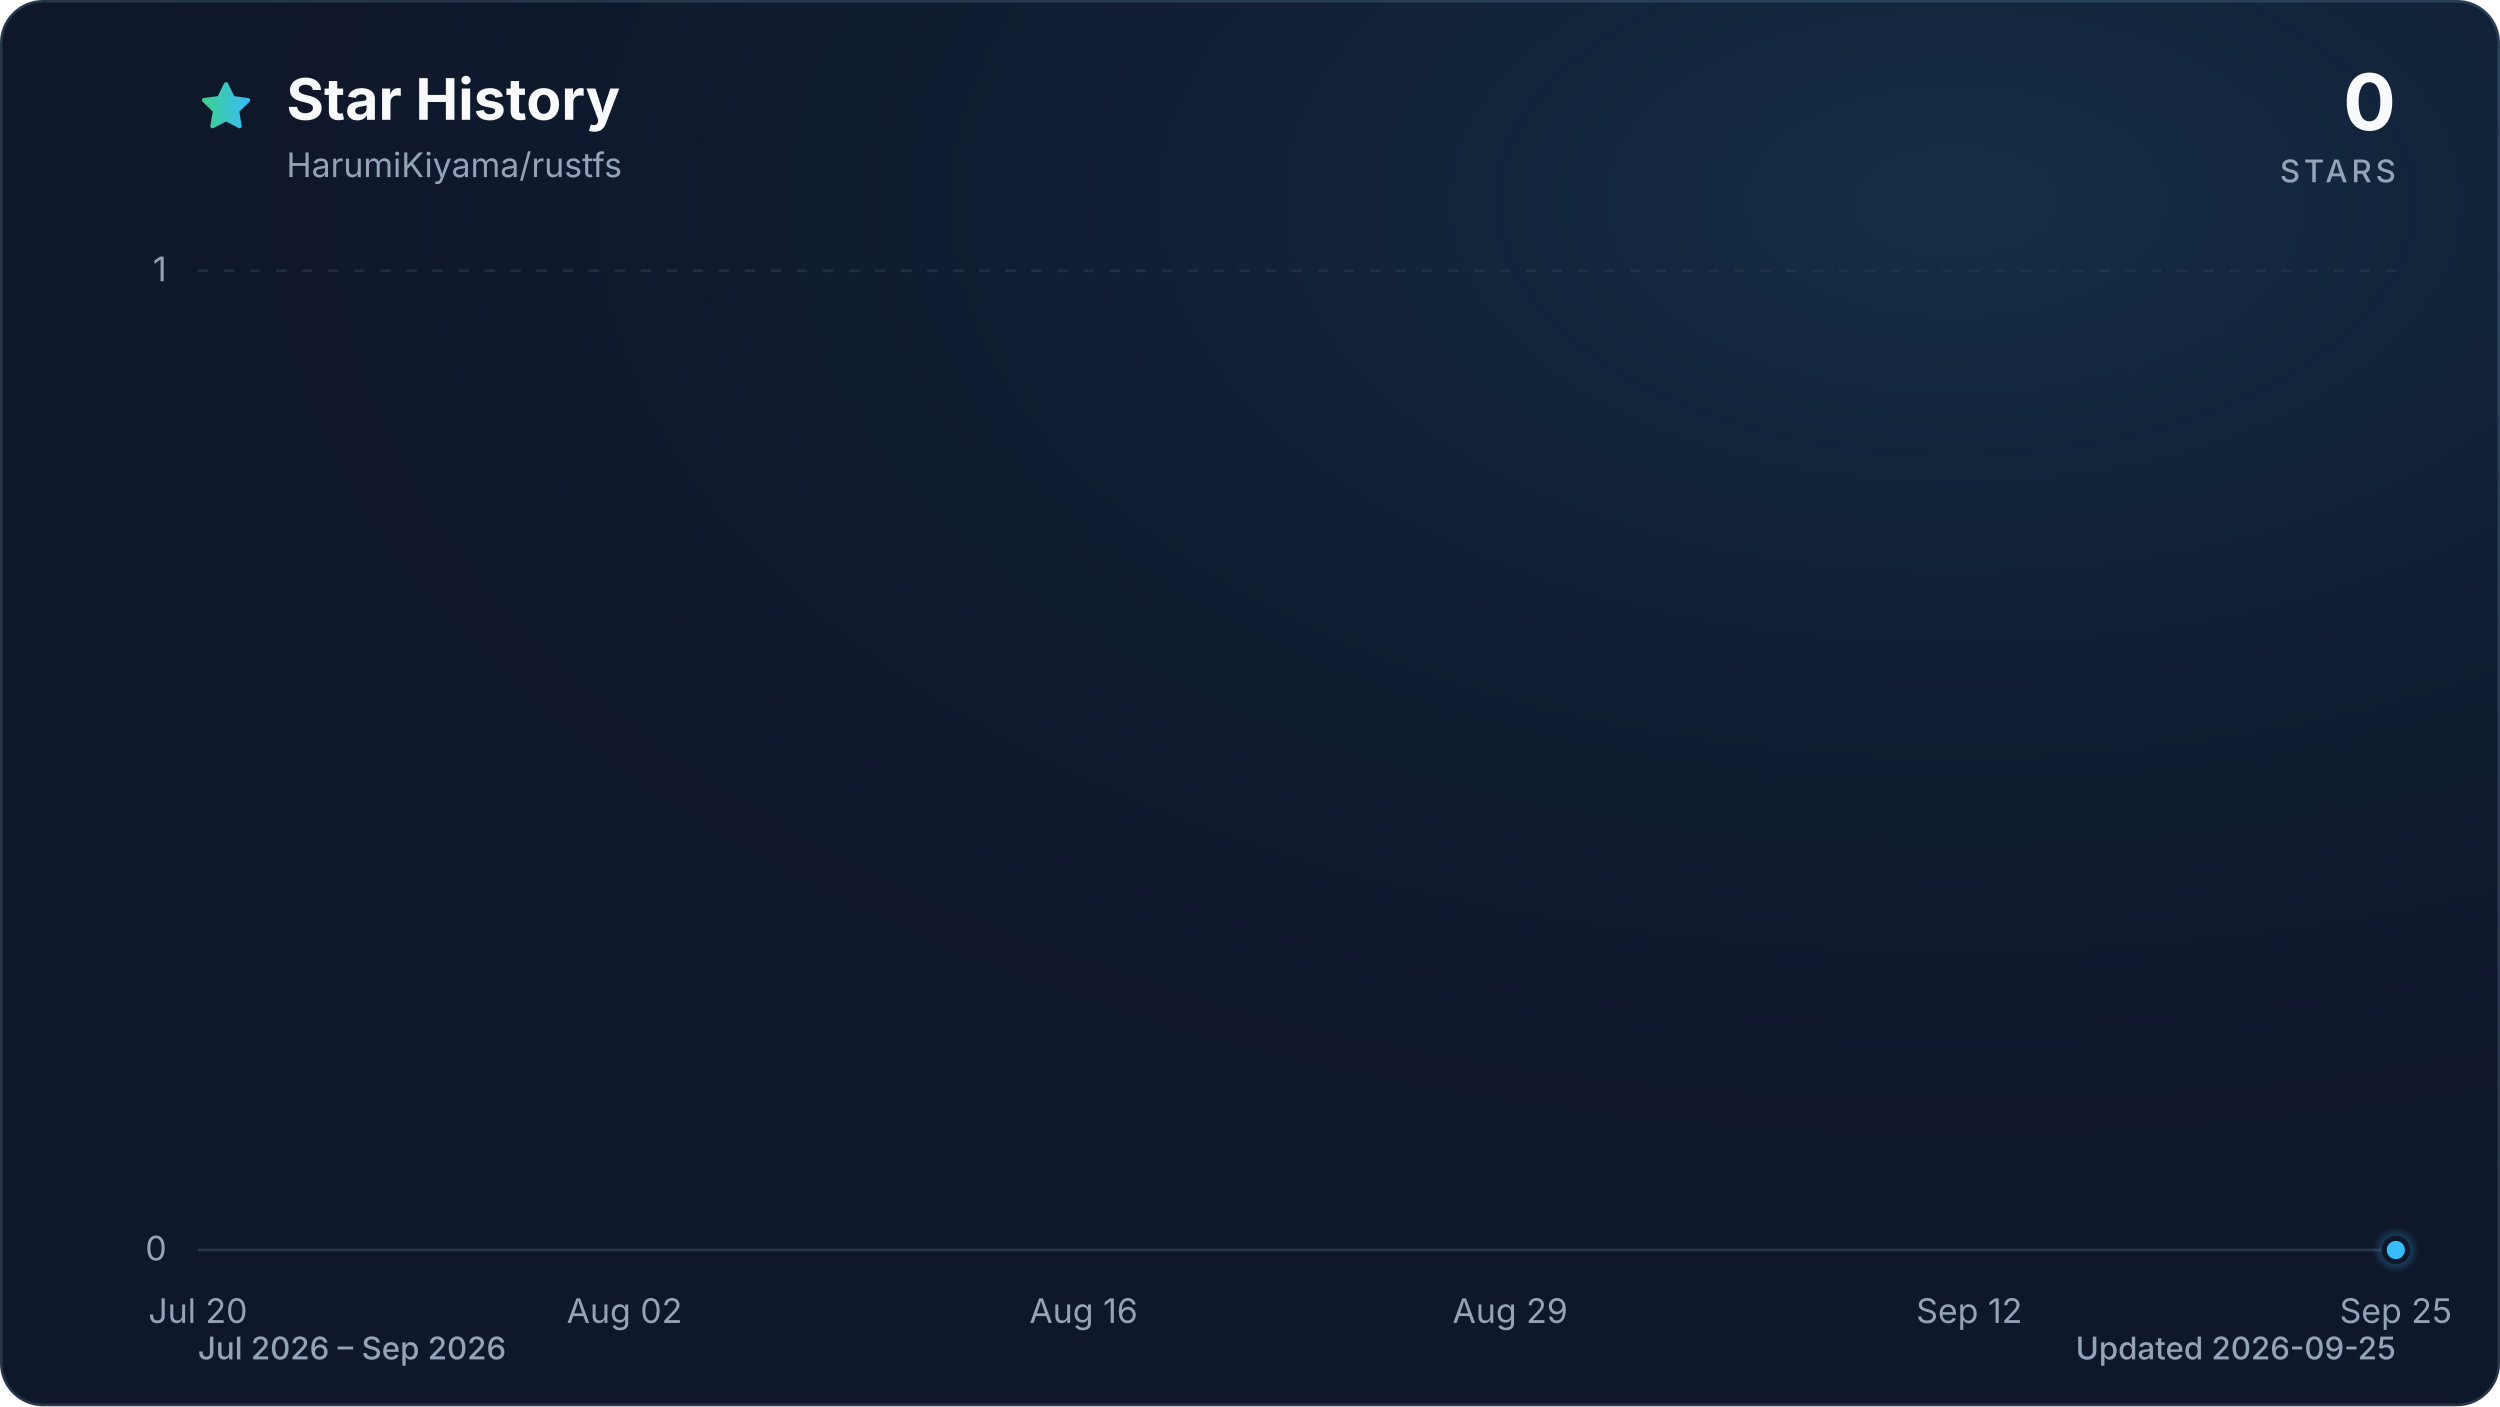
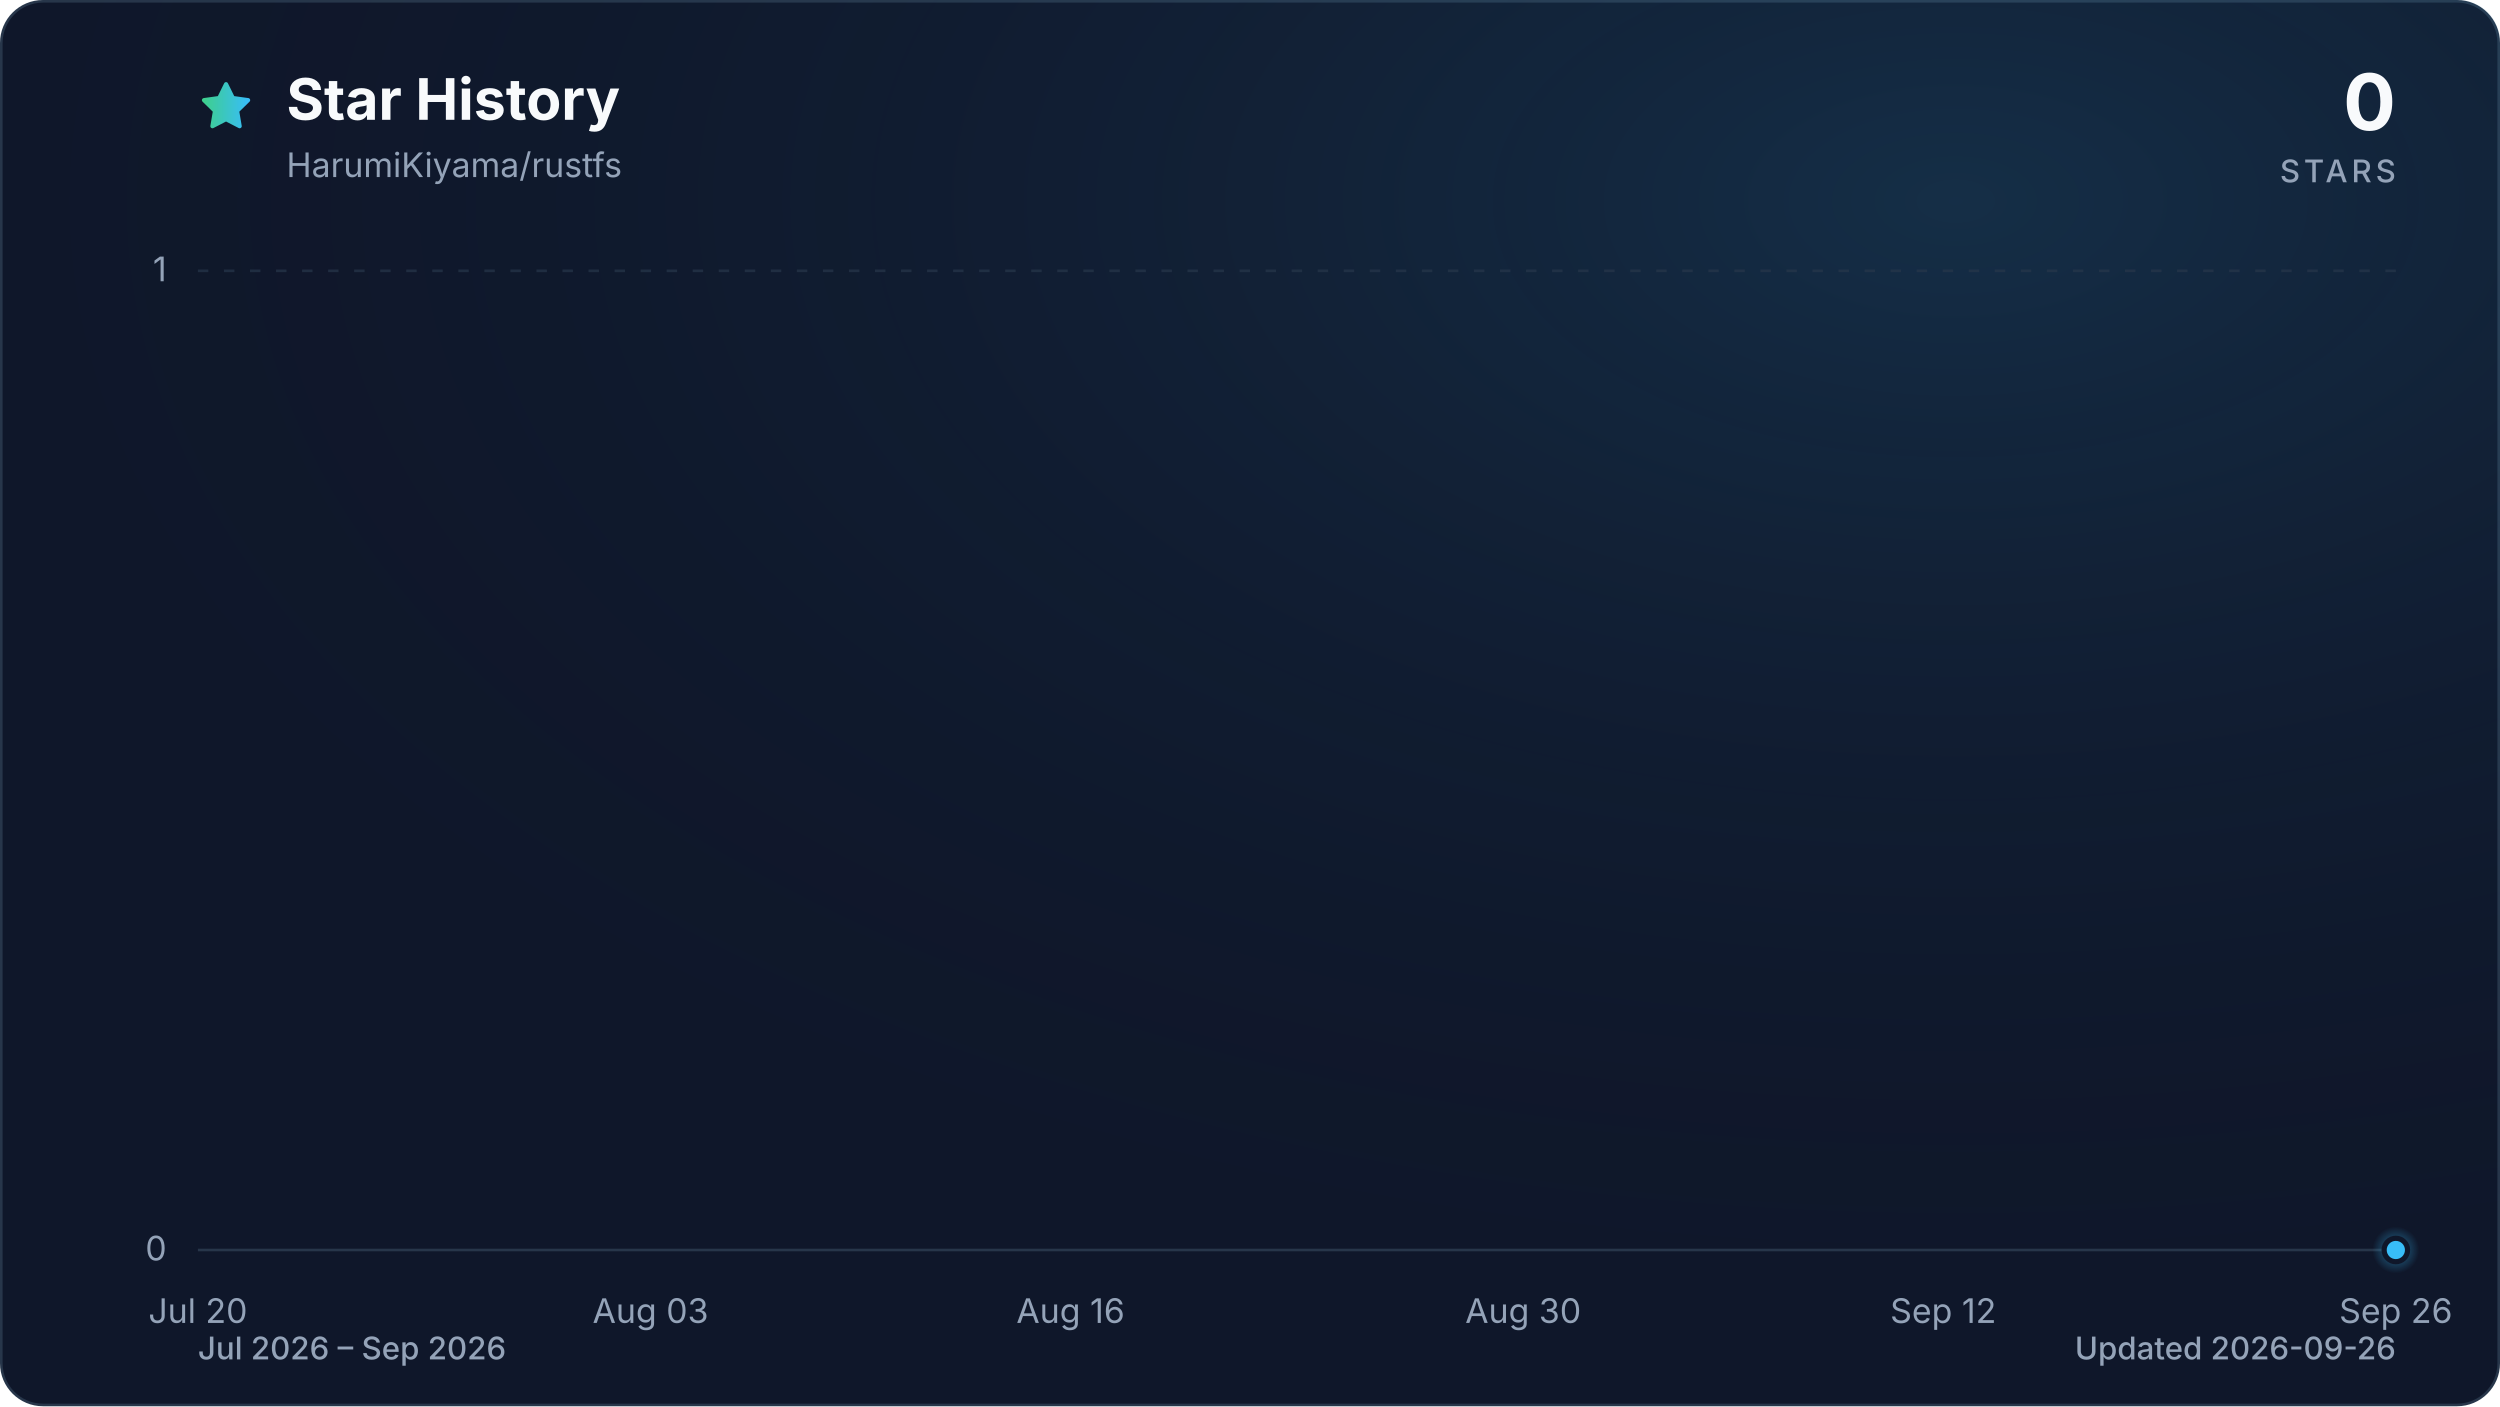
<svg xmlns="http://www.w3.org/2000/svg" viewBox="0 0 960 540" role="img" aria-labelledby="title description" data-style="gradient" data-variant="glow" data-animated="true">
  <defs>
    <linearGradient id="trend" x1="0" y1="0" x2="1" y2="0">
      <stop offset="0%" stop-color="#3ecf8e" />
      <stop offset="100%" stop-color="#38bdf8" />
    </linearGradient>
    <linearGradient id="area" x1="0" y1="0" x2="0" y2="1">
      <stop offset="0%" stop-color="#3ecf8e" stop-opacity="0.30" />
      <stop offset="55%" stop-color="#38bdf8" stop-opacity="0.10" />
      <stop offset="100%" stop-color="#38bdf8" stop-opacity="0.01" />
    </linearGradient>
    <radialGradient id="marker-halo" cx="50%" cy="50%" r="50%">
      <stop offset="0%" stop-color="#38bdf8" stop-opacity="0.55" />
      <stop offset="100%" stop-color="#38bdf8" stop-opacity="0" />
    </radialGradient>
    <radialGradient id="surface-glow" cx="78%" cy="14%" r="80%">
      <stop offset="0%" stop-color="#38bdf8" stop-opacity="0.14" />
      <stop offset="100%" stop-color="#0f172a" stop-opacity="0" />
    </radialGradient>
    <filter id="trend-glow" x="-20%" y="-20%" width="140%" height="140%">
      <feGaussianBlur stdDeviation="7" />
    </filter>
  </defs>
  <style>
.trend-enter{transform-box:fill-box;transform-origin:center;animation:trend-enter 520ms cubic-bezier(0.16,1,0.3,1)}
.marker-enter{transform-box:fill-box;transform-origin:center;animation:marker-enter 320ms cubic-bezier(0.16,1,0.3,1) 200ms both}
.marker-pulse{transform-box:fill-box;transform-origin:center;animation:marker-pulse 2.6s ease-out infinite}
@keyframes trend-enter{from{opacity:.35;transform:translateY(10px)}to{opacity:1;transform:translateY(0)}}
@keyframes marker-enter{from{opacity:0;transform:scale(.4)}to{opacity:1;transform:scale(1)}}
@keyframes marker-pulse{0%{opacity:.5;transform:scale(.7)}70%,100%{opacity:0;transform:scale(2.1)}}
@media (prefers-reduced-motion:reduce){.trend-enter,.marker-enter,.marker-pulse{animation:none!important}}
@media (prefers-reduced-motion:reduce){.marker-pulse{opacity:0}}
</style>
  <rect x="0.5" y="0.5" width="959" height="539" fill="#0f172a" stroke="#27364a" stroke-width="1" rx="16" />
  <rect width="960" height="540" fill="url(#surface-glow)" rx="16" />
  <path d="M12 2.6l2.9 5.9 6.5.9-4.7 4.6 1.1 6.5-5.8-3-5.8 3 1.1-6.5-4.7-4.6 6.5-.9L12 2.6Z" transform="translate(76 30) scale(.9)" fill="url(#trend)" stroke="url(#trend)" stroke-width="1.8" stroke-linejoin="round" aria-hidden="true" />
  <text x="110" y="46" fill="#f8fafc" font-family="ui-sans-serif, system-ui, -apple-system, BlinkMacSystemFont, 'Segoe UI', sans-serif" font-size="22" font-weight="700">Star History</text>
  <text x="110" y="68" fill="#94a3b8" font-family="ui-sans-serif, system-ui, -apple-system, BlinkMacSystemFont, 'Segoe UI', sans-serif" font-size="13">HarumiKiyama/rustfs</text>
  <text x="920" y="50" fill="#f8fafc" font-family="ui-sans-serif, system-ui, -apple-system, BlinkMacSystemFont, 'Segoe UI', sans-serif" font-size="30" font-weight="700" text-anchor="end">0</text>
  <text x="920" y="70" fill="#94a3b8" font-family="ui-sans-serif, system-ui, -apple-system, BlinkMacSystemFont, 'Segoe UI', sans-serif" font-size="12" font-weight="500" letter-spacing="1.5" text-anchor="end">STARS</text>
  <line x1="76" y1="480.0" x2="920" y2="480.0" stroke="#27364a" stroke-width="1" stroke-dasharray="0" opacity="1" />
  <text x="64" y="484.0" fill="#94a3b8" font-family="ui-sans-serif, system-ui, -apple-system, BlinkMacSystemFont, 'Segoe UI', sans-serif" font-size="13" text-anchor="end">0</text>
  <line x1="76" y1="104.0" x2="920" y2="104.0" stroke="#27364a" stroke-width="1" stroke-dasharray="4 6" opacity="0.7" />
  <text x="64" y="108.0" fill="#94a3b8" font-family="ui-sans-serif, system-ui, -apple-system, BlinkMacSystemFont, 'Segoe UI', sans-serif" font-size="13" text-anchor="end">1</text>
  <text x="76.0" y="508" fill="#94a3b8" font-family="ui-sans-serif, system-ui, -apple-system, BlinkMacSystemFont, 'Segoe UI', sans-serif" font-size="13" text-anchor="middle">Jul 20</text>
-   <text x="239.8" y="508" fill="#94a3b8" font-family="ui-sans-serif, system-ui, -apple-system, BlinkMacSystemFont, 'Segoe UI', sans-serif" font-size="13" text-anchor="middle">Aug 02</text>
-   <text x="416.1" y="508" fill="#94a3b8" font-family="ui-sans-serif, system-ui, -apple-system, BlinkMacSystemFont, 'Segoe UI', sans-serif" font-size="13" text-anchor="middle">Aug 16</text>
-   <text x="579.9" y="508" fill="#94a3b8" font-family="ui-sans-serif, system-ui, -apple-system, BlinkMacSystemFont, 'Segoe UI', sans-serif" font-size="13" text-anchor="middle">Aug 29</text>
-   <text x="756.2" y="508" fill="#94a3b8" font-family="ui-sans-serif, system-ui, -apple-system, BlinkMacSystemFont, 'Segoe UI', sans-serif" font-size="13" text-anchor="middle">Sep 12</text>
-   <text x="920.0" y="508" fill="#94a3b8" font-family="ui-sans-serif, system-ui, -apple-system, BlinkMacSystemFont, 'Segoe UI', sans-serif" font-size="13" text-anchor="middle">Sep 25</text>
+   <text x="249.8" y="508" fill="#94a3b8" font-family="ui-sans-serif, system-ui, -apple-system, BlinkMacSystemFont, 'Segoe UI', sans-serif" font-size="13" text-anchor="middle">Aug 03</text>
+   <text x="411.1" y="508" fill="#94a3b8" font-family="ui-sans-serif, system-ui, -apple-system, BlinkMacSystemFont, 'Segoe UI', sans-serif" font-size="13" text-anchor="middle">Aug 16</text>
+   <text x="584.9" y="508" fill="#94a3b8" font-family="ui-sans-serif, system-ui, -apple-system, BlinkMacSystemFont, 'Segoe UI', sans-serif" font-size="13" text-anchor="middle">Aug 30</text>
+   <text x="746.2" y="508" fill="#94a3b8" font-family="ui-sans-serif, system-ui, -apple-system, BlinkMacSystemFont, 'Segoe UI', sans-serif" font-size="13" text-anchor="middle">Sep 12</text>
+   <text x="920.0" y="508" fill="#94a3b8" font-family="ui-sans-serif, system-ui, -apple-system, BlinkMacSystemFont, 'Segoe UI', sans-serif" font-size="13" text-anchor="middle">Sep 26</text>
  <g class="trend-enter">
-     <path d="M 76.0 480.0 C 80.2 480.0, 84.4 480.0, 88.6 480.0 C 92.8 480.0, 97.0 480.0, 101.2 480.0 C 105.4 480.0, 109.6 480.0, 113.8 480.0 C 118.0 480.0, 122.2 480.0, 126.4 480.0 C 130.6 480.0, 134.8 480.0, 139.0 480.0 C 143.2 480.0, 147.4 480.0, 151.6 480.0 C 155.8 480.0, 160.0 480.0, 164.2 480.0 C 168.4 480.0, 172.6 480.0, 176.8 480.0 C 181.0 480.0, 185.2 480.0, 189.4 480.0 C 193.6 480.0, 197.8 480.0, 202.0 480.0 C 206.2 480.0, 210.4 480.0, 214.6 480.0 C 218.8 480.0, 223.0 480.0, 227.2 480.0 C 231.4 480.0, 235.6 480.0, 239.8 480.0 C 244.0 480.0, 248.2 480.0, 252.4 480.0 C 256.6 480.0, 260.8 480.0, 265.0 480.0 C 269.2 480.0, 273.4 480.0, 277.6 480.0 C 281.8 480.0, 286.0 480.0, 290.1 480.0 C 294.3 480.0, 298.5 480.0, 302.7 480.0 C 306.9 480.0, 311.1 480.0, 315.3 480.0 C 319.5 480.0, 323.7 480.0, 327.9 480.0 C 332.1 480.0, 336.3 480.0, 340.5 480.0 C 344.7 480.0, 348.9 480.0, 353.1 480.0 C 357.3 480.0, 361.5 480.0, 365.7 480.0 C 369.9 480.0, 374.1 480.0, 378.3 480.0 C 382.5 480.0, 386.7 480.0, 390.9 480.0 C 395.1 480.0, 399.3 480.0, 403.5 480.0 C 407.7 480.0, 411.9 480.0, 416.1 480.0 C 420.3 480.0, 424.5 480.0, 428.7 480.0 C 432.9 480.0, 437.1 480.0, 441.3 480.0 C 445.5 480.0, 449.7 480.0, 453.9 480.0 C 458.1 480.0, 462.3 480.0, 466.5 480.0 C 470.7 480.0, 474.9 480.0, 479.1 480.0 C 483.3 480.0, 487.5 480.0, 491.7 480.0 C 495.9 480.0, 500.1 480.0, 504.3 480.0 C 508.5 480.0, 512.7 480.0, 516.9 480.0 C 521.1 480.0, 525.3 480.0, 529.5 480.0 C 533.7 480.0, 537.9 480.0, 542.1 480.0 C 546.3 480.0, 550.5 480.0, 554.7 480.0 C 558.9 480.0, 563.1 480.0, 567.3 480.0 C 571.5 480.0, 575.7 480.0, 579.9 480.0 C 584.1 480.0, 588.3 480.0, 592.5 480.0 C 596.7 480.0, 600.9 480.0, 605.1 480.0 C 609.3 480.0, 613.5 480.0, 617.7 480.0 C 621.9 480.0, 626.1 480.0, 630.3 480.0 C 634.5 480.0, 638.7 480.0, 642.9 480.0 C 647.1 480.0, 651.3 480.0, 655.5 480.0 C 659.7 480.0, 663.9 480.0, 668.1 480.0 C 672.3 480.0, 676.5 480.0, 680.7 480.0 C 684.9 480.0, 689.1 480.0, 693.3 480.0 C 697.5 480.0, 701.7 480.0, 705.9 480.0 C 710.0 480.0, 714.2 480.0, 718.4 480.0 C 722.6 480.0, 726.8 480.0, 731.0 480.0 C 735.2 480.0, 739.4 480.0, 743.6 480.0 C 747.8 480.0, 752.0 480.0, 756.2 480.0 C 760.4 480.0, 764.6 480.0, 768.8 480.0 C 773.0 480.0, 777.2 480.0, 781.4 480.0 C 785.6 480.0, 789.8 480.0, 794.0 480.0 C 798.2 480.0, 802.4 480.0, 806.6 480.0 C 810.8 480.0, 815.0 480.0, 819.2 480.0 C 823.4 480.0, 827.6 480.0, 831.8 480.0 C 836.0 480.0, 840.2 480.0, 844.4 480.0 C 848.6 480.0, 852.8 480.0, 857.0 480.0 C 861.2 480.0, 865.4 480.0, 869.6 480.0 C 873.8 480.0, 878.0 480.0, 882.2 480.0 C 886.4 480.0, 890.6 480.0, 894.8 480.0 C 899.0 480.0, 903.2 480.0, 907.4 480.0 C 911.6 480.0, 915.8 480.0, 920.0 480.0 L 920.0 480.0 L 76.0 480.0 Z" fill="url(#area)" />
-     <path d="M 76.0 480.0 C 80.2 480.0, 84.4 480.0, 88.6 480.0 C 92.8 480.0, 97.0 480.0, 101.2 480.0 C 105.4 480.0, 109.6 480.0, 113.8 480.0 C 118.0 480.0, 122.2 480.0, 126.4 480.0 C 130.6 480.0, 134.8 480.0, 139.0 480.0 C 143.2 480.0, 147.4 480.0, 151.6 480.0 C 155.8 480.0, 160.0 480.0, 164.2 480.0 C 168.4 480.0, 172.6 480.0, 176.8 480.0 C 181.0 480.0, 185.2 480.0, 189.4 480.0 C 193.6 480.0, 197.8 480.0, 202.0 480.0 C 206.2 480.0, 210.4 480.0, 214.6 480.0 C 218.8 480.0, 223.0 480.0, 227.2 480.0 C 231.4 480.0, 235.6 480.0, 239.8 480.0 C 244.0 480.0, 248.2 480.0, 252.4 480.0 C 256.6 480.0, 260.8 480.0, 265.0 480.0 C 269.2 480.0, 273.4 480.0, 277.6 480.0 C 281.8 480.0, 286.0 480.0, 290.1 480.0 C 294.3 480.0, 298.5 480.0, 302.7 480.0 C 306.9 480.0, 311.1 480.0, 315.3 480.0 C 319.5 480.0, 323.7 480.0, 327.9 480.0 C 332.1 480.0, 336.3 480.0, 340.5 480.0 C 344.7 480.0, 348.9 480.0, 353.1 480.0 C 357.3 480.0, 361.5 480.0, 365.7 480.0 C 369.9 480.0, 374.1 480.0, 378.3 480.0 C 382.5 480.0, 386.7 480.0, 390.9 480.0 C 395.1 480.0, 399.3 480.0, 403.5 480.0 C 407.7 480.0, 411.9 480.0, 416.1 480.0 C 420.3 480.0, 424.5 480.0, 428.7 480.0 C 432.9 480.0, 437.1 480.0, 441.3 480.0 C 445.5 480.0, 449.7 480.0, 453.9 480.0 C 458.1 480.0, 462.3 480.0, 466.5 480.0 C 470.7 480.0, 474.9 480.0, 479.1 480.0 C 483.3 480.0, 487.5 480.0, 491.7 480.0 C 495.9 480.0, 500.1 480.0, 504.3 480.0 C 508.5 480.0, 512.7 480.0, 516.9 480.0 C 521.1 480.0, 525.3 480.0, 529.5 480.0 C 533.7 480.0, 537.9 480.0, 542.1 480.0 C 546.3 480.0, 550.5 480.0, 554.7 480.0 C 558.9 480.0, 563.1 480.0, 567.3 480.0 C 571.5 480.0, 575.7 480.0, 579.9 480.0 C 584.1 480.0, 588.3 480.0, 592.5 480.0 C 596.7 480.0, 600.9 480.0, 605.1 480.0 C 609.3 480.0, 613.5 480.0, 617.7 480.0 C 621.9 480.0, 626.1 480.0, 630.3 480.0 C 634.5 480.0, 638.7 480.0, 642.9 480.0 C 647.1 480.0, 651.3 480.0, 655.5 480.0 C 659.7 480.0, 663.9 480.0, 668.1 480.0 C 672.3 480.0, 676.5 480.0, 680.7 480.0 C 684.9 480.0, 689.1 480.0, 693.3 480.0 C 697.5 480.0, 701.7 480.0, 705.9 480.0 C 710.0 480.0, 714.2 480.0, 718.4 480.0 C 722.6 480.0, 726.8 480.0, 731.0 480.0 C 735.2 480.0, 739.4 480.0, 743.6 480.0 C 747.8 480.0, 752.0 480.0, 756.2 480.0 C 760.4 480.0, 764.6 480.0, 768.8 480.0 C 773.0 480.0, 777.2 480.0, 781.4 480.0 C 785.6 480.0, 789.8 480.0, 794.0 480.0 C 798.2 480.0, 802.4 480.0, 806.6 480.0 C 810.8 480.0, 815.0 480.0, 819.2 480.0 C 823.4 480.0, 827.6 480.0, 831.8 480.0 C 836.0 480.0, 840.2 480.0, 844.4 480.0 C 848.6 480.0, 852.8 480.0, 857.0 480.0 C 861.2 480.0, 865.4 480.0, 869.6 480.0 C 873.8 480.0, 878.0 480.0, 882.2 480.0 C 886.4 480.0, 890.6 480.0, 894.8 480.0 C 899.0 480.0, 903.2 480.0, 907.4 480.0 C 911.6 480.0, 915.8 480.0, 920.0 480.0" fill="none" stroke="url(#trend)" stroke-width="12" stroke-linecap="round" stroke-linejoin="round" opacity="0.16" filter="url(#trend-glow)" />
-     <path d="M 76.0 480.0 C 80.2 480.0, 84.4 480.0, 88.6 480.0 C 92.8 480.0, 97.0 480.0, 101.2 480.0 C 105.4 480.0, 109.6 480.0, 113.8 480.0 C 118.0 480.0, 122.2 480.0, 126.4 480.0 C 130.6 480.0, 134.8 480.0, 139.0 480.0 C 143.2 480.0, 147.4 480.0, 151.6 480.0 C 155.8 480.0, 160.0 480.0, 164.2 480.0 C 168.4 480.0, 172.6 480.0, 176.8 480.0 C 181.0 480.0, 185.2 480.0, 189.4 480.0 C 193.6 480.0, 197.8 480.0, 202.0 480.0 C 206.2 480.0, 210.4 480.0, 214.6 480.0 C 218.8 480.0, 223.0 480.0, 227.2 480.0 C 231.4 480.0, 235.6 480.0, 239.8 480.0 C 244.0 480.0, 248.2 480.0, 252.4 480.0 C 256.6 480.0, 260.8 480.0, 265.0 480.0 C 269.2 480.0, 273.4 480.0, 277.6 480.0 C 281.8 480.0, 286.0 480.0, 290.1 480.0 C 294.3 480.0, 298.5 480.0, 302.7 480.0 C 306.9 480.0, 311.1 480.0, 315.3 480.0 C 319.5 480.0, 323.7 480.0, 327.9 480.0 C 332.1 480.0, 336.3 480.0, 340.5 480.0 C 344.7 480.0, 348.9 480.0, 353.1 480.0 C 357.3 480.0, 361.5 480.0, 365.7 480.0 C 369.9 480.0, 374.1 480.0, 378.3 480.0 C 382.5 480.0, 386.7 480.0, 390.9 480.0 C 395.1 480.0, 399.3 480.0, 403.5 480.0 C 407.7 480.0, 411.9 480.0, 416.1 480.0 C 420.3 480.0, 424.5 480.0, 428.7 480.0 C 432.9 480.0, 437.1 480.0, 441.3 480.0 C 445.5 480.0, 449.7 480.0, 453.9 480.0 C 458.1 480.0, 462.3 480.0, 466.5 480.0 C 470.7 480.0, 474.9 480.0, 479.1 480.0 C 483.3 480.0, 487.5 480.0, 491.7 480.0 C 495.9 480.0, 500.1 480.0, 504.3 480.0 C 508.5 480.0, 512.7 480.0, 516.9 480.0 C 521.1 480.0, 525.3 480.0, 529.5 480.0 C 533.7 480.0, 537.9 480.0, 542.1 480.0 C 546.3 480.0, 550.5 480.0, 554.7 480.0 C 558.9 480.0, 563.1 480.0, 567.3 480.0 C 571.5 480.0, 575.7 480.0, 579.9 480.0 C 584.1 480.0, 588.3 480.0, 592.5 480.0 C 596.7 480.0, 600.9 480.0, 605.1 480.0 C 609.3 480.0, 613.5 480.0, 617.7 480.0 C 621.9 480.0, 626.1 480.0, 630.3 480.0 C 634.5 480.0, 638.7 480.0, 642.9 480.0 C 647.1 480.0, 651.3 480.0, 655.5 480.0 C 659.7 480.0, 663.9 480.0, 668.1 480.0 C 672.3 480.0, 676.5 480.0, 680.7 480.0 C 684.9 480.0, 689.1 480.0, 693.3 480.0 C 697.5 480.0, 701.7 480.0, 705.9 480.0 C 710.0 480.0, 714.2 480.0, 718.4 480.0 C 722.6 480.0, 726.8 480.0, 731.0 480.0 C 735.2 480.0, 739.4 480.0, 743.6 480.0 C 747.8 480.0, 752.0 480.0, 756.2 480.0 C 760.4 480.0, 764.6 480.0, 768.8 480.0 C 773.0 480.0, 777.2 480.0, 781.4 480.0 C 785.6 480.0, 789.8 480.0, 794.0 480.0 C 798.2 480.0, 802.4 480.0, 806.6 480.0 C 810.8 480.0, 815.0 480.0, 819.2 480.0 C 823.4 480.0, 827.6 480.0, 831.8 480.0 C 836.0 480.0, 840.2 480.0, 844.4 480.0 C 848.6 480.0, 852.8 480.0, 857.0 480.0 C 861.2 480.0, 865.4 480.0, 869.6 480.0 C 873.8 480.0, 878.0 480.0, 882.2 480.0 C 886.4 480.0, 890.6 480.0, 894.8 480.0 C 899.0 480.0, 903.2 480.0, 907.4 480.0 C 911.6 480.0, 915.8 480.0, 920.0 480.0" fill="none" stroke="url(#trend)" stroke-width="3" stroke-linecap="round" stroke-linejoin="round" />
+     <path d="M 76.0 480.0 C 80.1 480.0, 84.3 480.0, 88.4 480.0 C 92.5 480.0, 96.7 480.0, 100.8 480.0 C 105.0 480.0, 109.1 480.0, 113.2 480.0 C 117.4 480.0, 121.5 480.0, 125.6 480.0 C 129.8 480.0, 133.9 480.0, 138.1 480.0 C 142.2 480.0, 146.3 480.0, 150.5 480.0 C 154.6 480.0, 158.7 480.0, 162.9 480.0 C 167.0 480.0, 171.2 480.0, 175.3 480.0 C 179.4 480.0, 183.6 480.0, 187.7 480.0 C 191.8 480.0, 196.0 480.0, 200.1 480.0 C 204.3 480.0, 208.4 480.0, 212.5 480.0 C 216.7 480.0, 220.8 480.0, 224.9 480.0 C 229.1 480.0, 233.2 480.0, 237.4 480.0 C 241.5 480.0, 245.6 480.0, 249.8 480.0 C 253.9 480.0, 258.0 480.0, 262.2 480.0 C 266.3 480.0, 270.5 480.0, 274.6 480.0 C 278.7 480.0, 282.9 480.0, 287.0 480.0 C 291.1 480.0, 295.3 480.0, 299.4 480.0 C 303.5 480.0, 307.7 480.0, 311.8 480.0 C 316.0 480.0, 320.1 480.0, 324.2 480.0 C 328.4 480.0, 332.5 480.0, 336.6 480.0 C 340.8 480.0, 344.9 480.0, 349.1 480.0 C 353.2 480.0, 357.3 480.0, 361.5 480.0 C 365.6 480.0, 369.7 480.0, 373.9 480.0 C 378.0 480.0, 382.2 480.0, 386.3 480.0 C 390.4 480.0, 394.6 480.0, 398.7 480.0 C 402.8 480.0, 407.0 480.0, 411.1 480.0 C 415.3 480.0, 419.4 480.0, 423.5 480.0 C 427.7 480.0, 431.8 480.0, 435.9 480.0 C 440.1 480.0, 444.2 480.0, 448.4 480.0 C 452.5 480.0, 456.6 480.0, 460.8 480.0 C 464.9 480.0, 469.0 480.0, 473.2 480.0 C 477.3 480.0, 481.5 480.0, 485.6 480.0 C 489.7 480.0, 493.9 480.0, 498.0 480.0 C 502.1 480.0, 506.3 480.0, 510.4 480.0 C 514.5 480.0, 518.7 480.0, 522.8 480.0 C 527.0 480.0, 531.1 480.0, 535.2 480.0 C 539.4 480.0, 543.5 480.0, 547.6 480.0 C 551.8 480.0, 555.9 480.0, 560.1 480.0 C 564.2 480.0, 568.3 480.0, 572.5 480.0 C 576.6 480.0, 580.7 480.0, 584.9 480.0 C 589.0 480.0, 593.2 480.0, 597.3 480.0 C 601.4 480.0, 605.6 480.0, 609.7 480.0 C 613.8 480.0, 618.0 480.0, 622.1 480.0 C 626.3 480.0, 630.4 480.0, 634.5 480.0 C 638.7 480.0, 642.8 480.0, 646.9 480.0 C 651.1 480.0, 655.2 480.0, 659.4 480.0 C 663.5 480.0, 667.6 480.0, 671.8 480.0 C 675.9 480.0, 680.0 480.0, 684.2 480.0 C 688.3 480.0, 692.5 480.0, 696.6 480.0 C 700.7 480.0, 704.9 480.0, 709.0 480.0 C 713.1 480.0, 717.3 480.0, 721.4 480.0 C 725.5 480.0, 729.7 480.0, 733.8 480.0 C 738.0 480.0, 742.1 480.0, 746.2 480.0 C 750.4 480.0, 754.5 480.0, 758.6 480.0 C 762.8 480.0, 766.9 480.0, 771.1 480.0 C 775.2 480.0, 779.3 480.0, 783.5 480.0 C 787.6 480.0, 791.7 480.0, 795.9 480.0 C 800.0 480.0, 804.2 480.0, 808.3 480.0 C 812.4 480.0, 816.6 480.0, 820.7 480.0 C 824.8 480.0, 829.0 480.0, 833.1 480.0 C 837.3 480.0, 841.4 480.0, 845.5 480.0 C 849.7 480.0, 853.8 480.0, 857.9 480.0 C 862.1 480.0, 866.2 480.0, 870.4 480.0 C 874.5 480.0, 878.6 480.0, 882.8 480.0 C 886.9 480.0, 891.0 480.0, 895.2 480.0 C 899.3 480.0, 903.5 480.0, 907.6 480.0 C 911.7 480.0, 915.9 480.0, 920.0 480.0 L 920.0 480.0 L 76.0 480.0 Z" fill="url(#area)" />
+     <path d="M 76.0 480.0 C 80.1 480.0, 84.3 480.0, 88.4 480.0 C 92.5 480.0, 96.7 480.0, 100.8 480.0 C 105.0 480.0, 109.1 480.0, 113.2 480.0 C 117.4 480.0, 121.5 480.0, 125.6 480.0 C 129.8 480.0, 133.9 480.0, 138.1 480.0 C 142.2 480.0, 146.3 480.0, 150.5 480.0 C 154.6 480.0, 158.7 480.0, 162.9 480.0 C 167.0 480.0, 171.2 480.0, 175.3 480.0 C 179.4 480.0, 183.6 480.0, 187.7 480.0 C 191.8 480.0, 196.0 480.0, 200.1 480.0 C 204.3 480.0, 208.4 480.0, 212.5 480.0 C 216.7 480.0, 220.8 480.0, 224.9 480.0 C 229.1 480.0, 233.2 480.0, 237.4 480.0 C 241.5 480.0, 245.6 480.0, 249.8 480.0 C 253.9 480.0, 258.0 480.0, 262.2 480.0 C 266.3 480.0, 270.5 480.0, 274.6 480.0 C 278.7 480.0, 282.9 480.0, 287.0 480.0 C 291.1 480.0, 295.3 480.0, 299.4 480.0 C 303.5 480.0, 307.7 480.0, 311.8 480.0 C 316.0 480.0, 320.1 480.0, 324.2 480.0 C 328.4 480.0, 332.5 480.0, 336.6 480.0 C 340.8 480.0, 344.9 480.0, 349.1 480.0 C 353.2 480.0, 357.3 480.0, 361.5 480.0 C 365.6 480.0, 369.7 480.0, 373.9 480.0 C 378.0 480.0, 382.2 480.0, 386.3 480.0 C 390.4 480.0, 394.6 480.0, 398.7 480.0 C 402.8 480.0, 407.0 480.0, 411.1 480.0 C 415.3 480.0, 419.4 480.0, 423.5 480.0 C 427.7 480.0, 431.8 480.0, 435.9 480.0 C 440.1 480.0, 444.2 480.0, 448.4 480.0 C 452.5 480.0, 456.6 480.0, 460.8 480.0 C 464.9 480.0, 469.0 480.0, 473.2 480.0 C 477.3 480.0, 481.5 480.0, 485.6 480.0 C 489.7 480.0, 493.9 480.0, 498.0 480.0 C 502.1 480.0, 506.3 480.0, 510.4 480.0 C 514.5 480.0, 518.7 480.0, 522.8 480.0 C 527.0 480.0, 531.1 480.0, 535.2 480.0 C 539.4 480.0, 543.5 480.0, 547.6 480.0 C 551.8 480.0, 555.9 480.0, 560.1 480.0 C 564.2 480.0, 568.3 480.0, 572.5 480.0 C 576.6 480.0, 580.7 480.0, 584.9 480.0 C 589.0 480.0, 593.2 480.0, 597.3 480.0 C 601.4 480.0, 605.6 480.0, 609.7 480.0 C 613.8 480.0, 618.0 480.0, 622.1 480.0 C 626.3 480.0, 630.4 480.0, 634.5 480.0 C 638.7 480.0, 642.8 480.0, 646.9 480.0 C 651.1 480.0, 655.2 480.0, 659.4 480.0 C 663.5 480.0, 667.6 480.0, 671.8 480.0 C 675.9 480.0, 680.0 480.0, 684.2 480.0 C 688.3 480.0, 692.5 480.0, 696.6 480.0 C 700.7 480.0, 704.9 480.0, 709.0 480.0 C 713.1 480.0, 717.3 480.0, 721.4 480.0 C 725.5 480.0, 729.7 480.0, 733.8 480.0 C 738.0 480.0, 742.1 480.0, 746.2 480.0 C 750.4 480.0, 754.5 480.0, 758.6 480.0 C 762.8 480.0, 766.9 480.0, 771.1 480.0 C 775.2 480.0, 779.3 480.0, 783.5 480.0 C 787.6 480.0, 791.7 480.0, 795.9 480.0 C 800.0 480.0, 804.2 480.0, 808.3 480.0 C 812.4 480.0, 816.6 480.0, 820.7 480.0 C 824.8 480.0, 829.0 480.0, 833.1 480.0 C 837.3 480.0, 841.4 480.0, 845.5 480.0 C 849.7 480.0, 853.8 480.0, 857.9 480.0 C 862.1 480.0, 866.2 480.0, 870.4 480.0 C 874.5 480.0, 878.6 480.0, 882.8 480.0 C 886.9 480.0, 891.0 480.0, 895.2 480.0 C 899.3 480.0, 903.5 480.0, 907.6 480.0 C 911.7 480.0, 915.9 480.0, 920.0 480.0" fill="none" stroke="url(#trend)" stroke-width="12" stroke-linecap="round" stroke-linejoin="round" opacity="0.16" filter="url(#trend-glow)" />
+     <path d="M 76.0 480.0 C 80.1 480.0, 84.3 480.0, 88.4 480.0 C 92.5 480.0, 96.7 480.0, 100.8 480.0 C 105.0 480.0, 109.1 480.0, 113.2 480.0 C 117.4 480.0, 121.5 480.0, 125.6 480.0 C 129.8 480.0, 133.9 480.0, 138.1 480.0 C 142.2 480.0, 146.3 480.0, 150.5 480.0 C 154.6 480.0, 158.7 480.0, 162.9 480.0 C 167.0 480.0, 171.2 480.0, 175.3 480.0 C 179.4 480.0, 183.6 480.0, 187.7 480.0 C 191.8 480.0, 196.0 480.0, 200.1 480.0 C 204.3 480.0, 208.4 480.0, 212.5 480.0 C 216.7 480.0, 220.8 480.0, 224.9 480.0 C 229.1 480.0, 233.2 480.0, 237.4 480.0 C 241.5 480.0, 245.6 480.0, 249.8 480.0 C 253.9 480.0, 258.0 480.0, 262.2 480.0 C 266.3 480.0, 270.5 480.0, 274.6 480.0 C 278.7 480.0, 282.9 480.0, 287.0 480.0 C 291.1 480.0, 295.3 480.0, 299.4 480.0 C 303.5 480.0, 307.7 480.0, 311.8 480.0 C 316.0 480.0, 320.1 480.0, 324.2 480.0 C 328.4 480.0, 332.5 480.0, 336.6 480.0 C 340.8 480.0, 344.9 480.0, 349.1 480.0 C 353.2 480.0, 357.3 480.0, 361.5 480.0 C 365.6 480.0, 369.7 480.0, 373.9 480.0 C 378.0 480.0, 382.2 480.0, 386.3 480.0 C 390.4 480.0, 394.6 480.0, 398.7 480.0 C 402.8 480.0, 407.0 480.0, 411.1 480.0 C 415.3 480.0, 419.4 480.0, 423.5 480.0 C 427.7 480.0, 431.8 480.0, 435.9 480.0 C 440.1 480.0, 444.2 480.0, 448.4 480.0 C 452.5 480.0, 456.6 480.0, 460.8 480.0 C 464.9 480.0, 469.0 480.0, 473.2 480.0 C 477.3 480.0, 481.5 480.0, 485.6 480.0 C 489.7 480.0, 493.9 480.0, 498.0 480.0 C 502.1 480.0, 506.3 480.0, 510.4 480.0 C 514.5 480.0, 518.7 480.0, 522.8 480.0 C 527.0 480.0, 531.1 480.0, 535.2 480.0 C 539.4 480.0, 543.5 480.0, 547.6 480.0 C 551.8 480.0, 555.9 480.0, 560.1 480.0 C 564.2 480.0, 568.3 480.0, 572.5 480.0 C 576.6 480.0, 580.7 480.0, 584.9 480.0 C 589.0 480.0, 593.2 480.0, 597.3 480.0 C 601.4 480.0, 605.6 480.0, 609.7 480.0 C 613.8 480.0, 618.0 480.0, 622.1 480.0 C 626.3 480.0, 630.4 480.0, 634.5 480.0 C 638.7 480.0, 642.8 480.0, 646.9 480.0 C 651.1 480.0, 655.2 480.0, 659.4 480.0 C 663.5 480.0, 667.6 480.0, 671.8 480.0 C 675.9 480.0, 680.0 480.0, 684.2 480.0 C 688.3 480.0, 692.5 480.0, 696.6 480.0 C 700.7 480.0, 704.9 480.0, 709.0 480.0 C 713.1 480.0, 717.3 480.0, 721.4 480.0 C 725.5 480.0, 729.7 480.0, 733.8 480.0 C 738.0 480.0, 742.1 480.0, 746.2 480.0 C 750.4 480.0, 754.5 480.0, 758.6 480.0 C 762.8 480.0, 766.9 480.0, 771.1 480.0 C 775.2 480.0, 779.3 480.0, 783.5 480.0 C 787.6 480.0, 791.7 480.0, 795.9 480.0 C 800.0 480.0, 804.2 480.0, 808.3 480.0 C 812.4 480.0, 816.6 480.0, 820.7 480.0 C 824.8 480.0, 829.0 480.0, 833.1 480.0 C 837.3 480.0, 841.4 480.0, 845.5 480.0 C 849.7 480.0, 853.8 480.0, 857.9 480.0 C 862.1 480.0, 866.2 480.0, 870.4 480.0 C 874.5 480.0, 878.6 480.0, 882.8 480.0 C 886.9 480.0, 891.0 480.0, 895.2 480.0 C 899.3 480.0, 903.5 480.0, 907.6 480.0 C 911.7 480.0, 915.9 480.0, 920.0 480.0" fill="none" stroke="url(#trend)" stroke-width="3" stroke-linecap="round" stroke-linejoin="round" />
  </g>
  <g class="marker-enter">
    <circle class="marker-pulse" cx="920.0" cy="480.0" r="9" fill="url(#marker-halo)" />
    <circle cx="920.0" cy="480.0" r="4.5" fill="#38bdf8" stroke="#0f172a" stroke-width="2" />
  </g>
  <text x="76" y="522" fill="#94a3b8" font-family="ui-sans-serif, system-ui, -apple-system, BlinkMacSystemFont, 'Segoe UI', sans-serif" font-size="12" font-weight="500">Jul 2026 – Sep 2026</text>
-   <text x="920" y="522" fill="#94a3b8" font-family="ui-sans-serif, system-ui, -apple-system, BlinkMacSystemFont, 'Segoe UI', sans-serif" font-size="12" font-weight="500" text-anchor="end">Updated 2026-09-25</text>
+   <text x="920" y="522" fill="#94a3b8" font-family="ui-sans-serif, system-ui, -apple-system, BlinkMacSystemFont, 'Segoe UI', sans-serif" font-size="12" font-weight="500" text-anchor="end">Updated 2026-09-26</text>
</svg>
